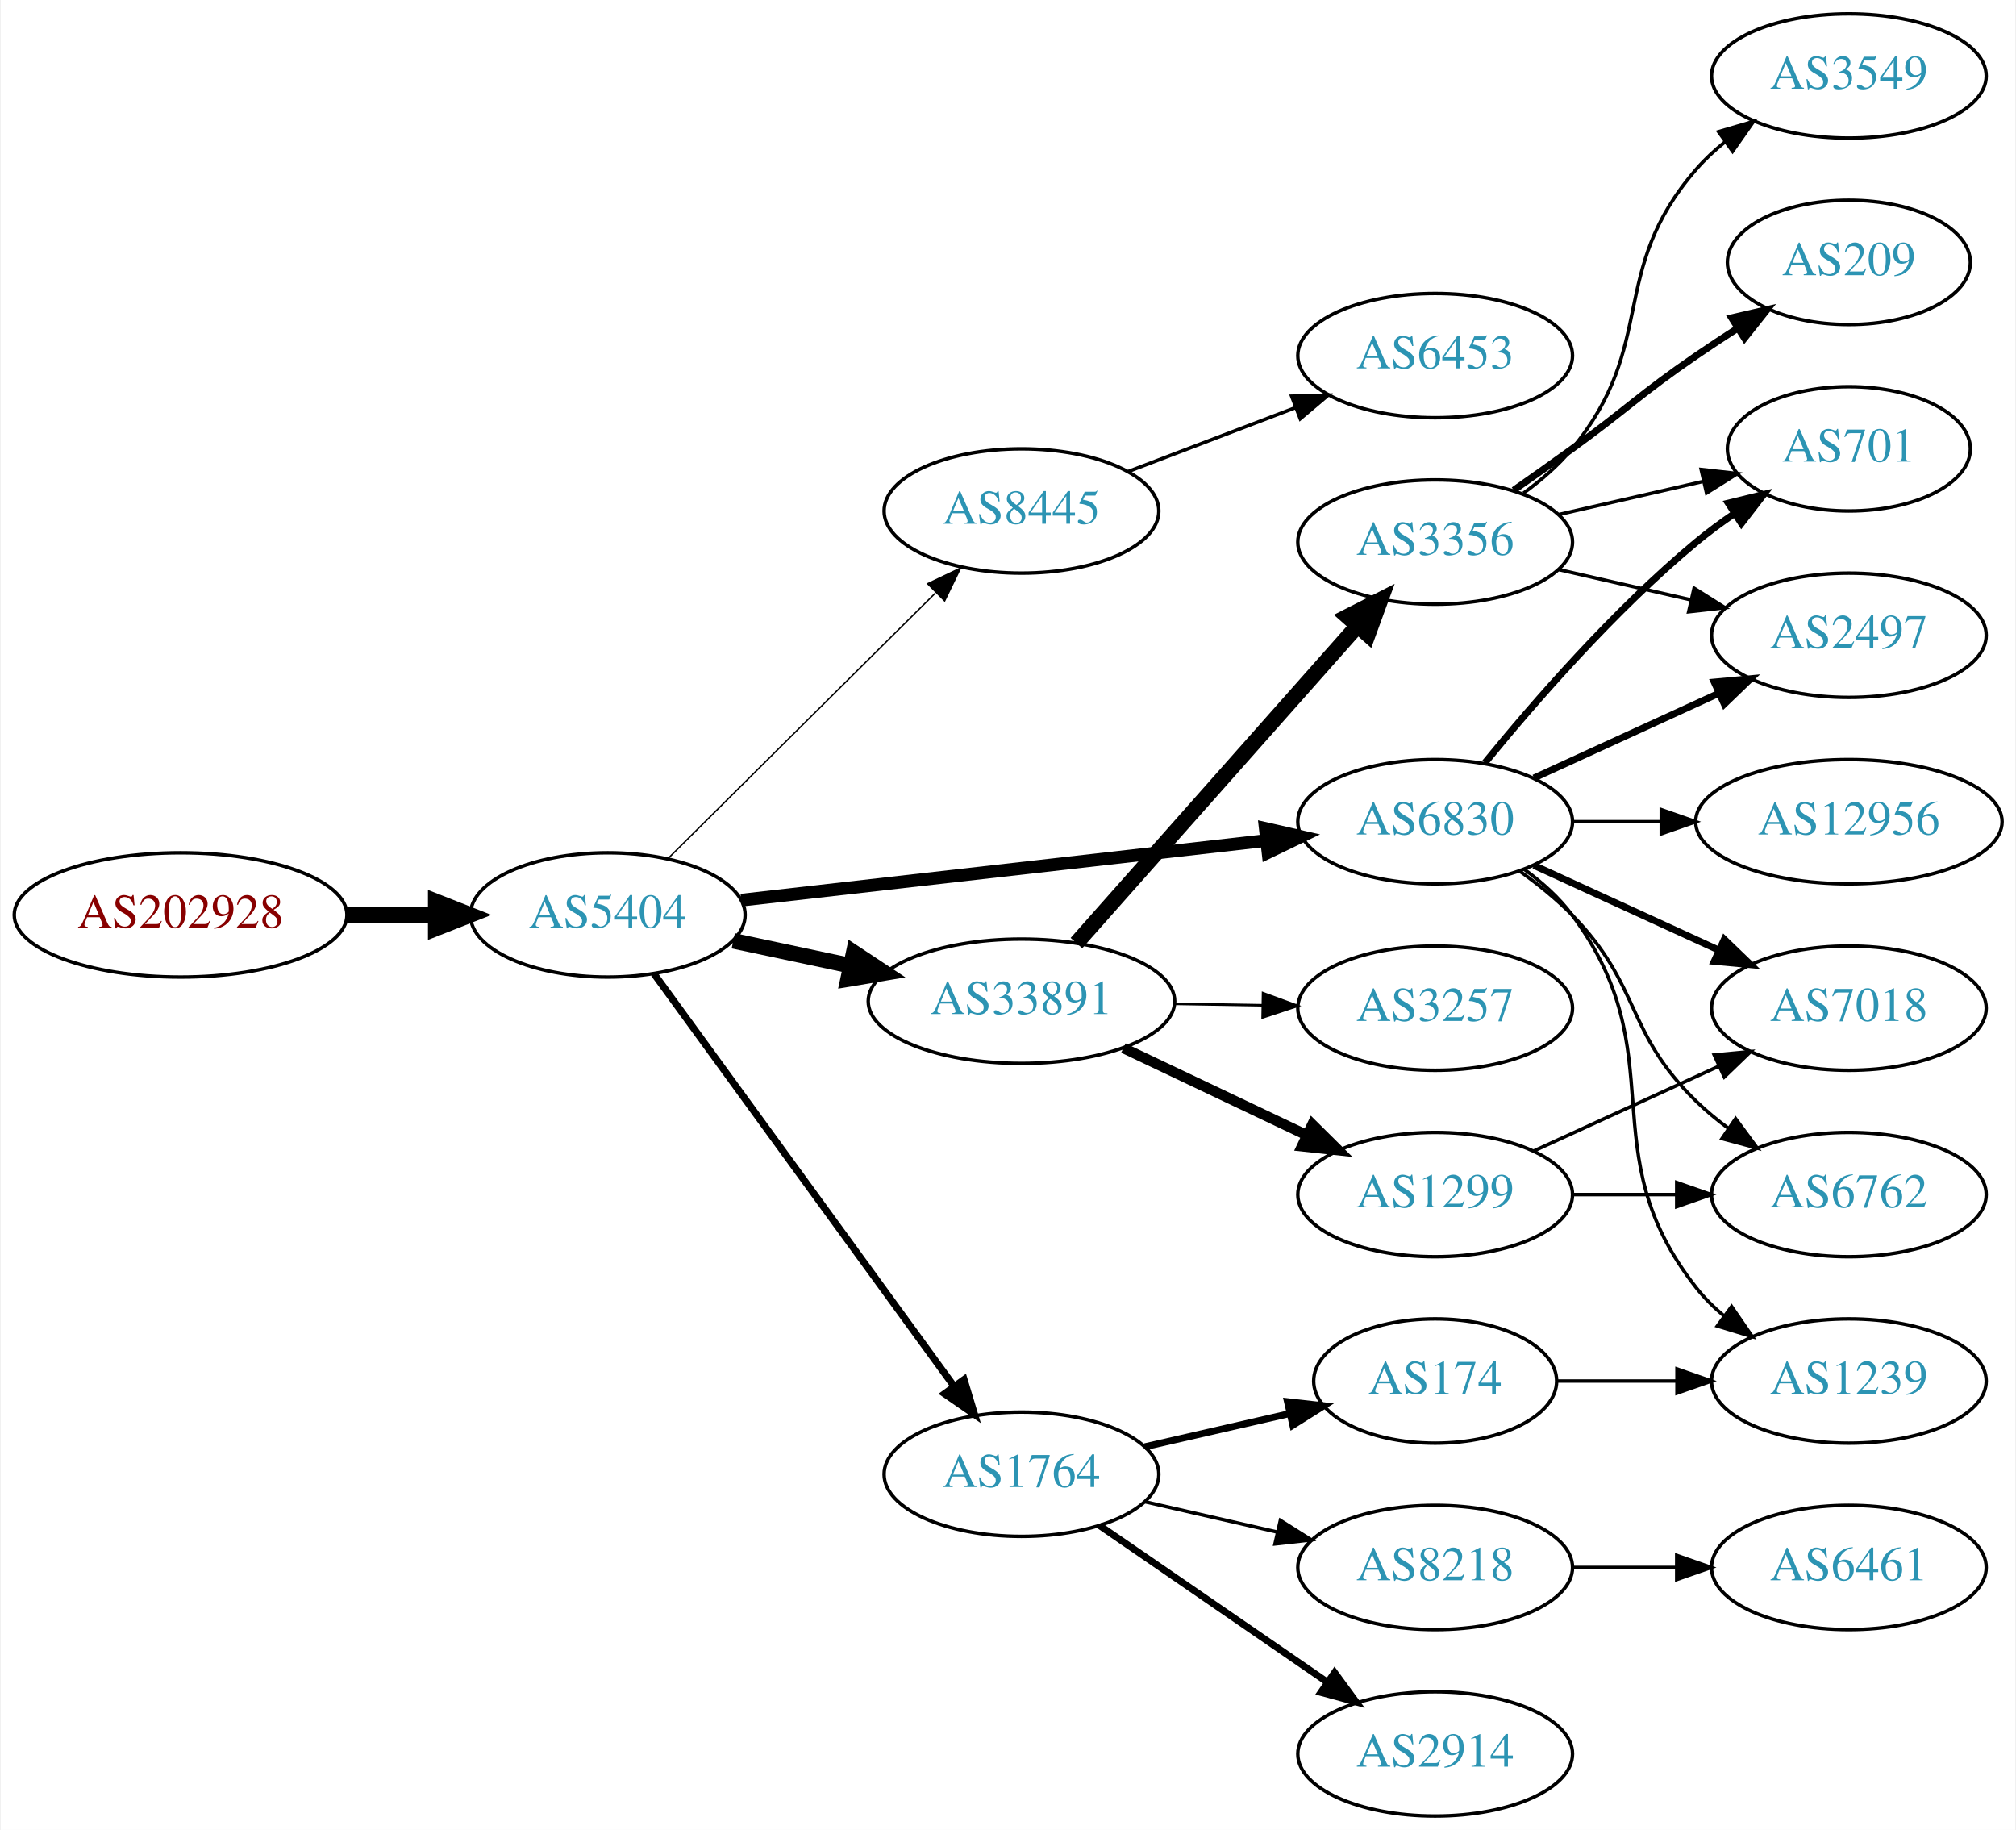
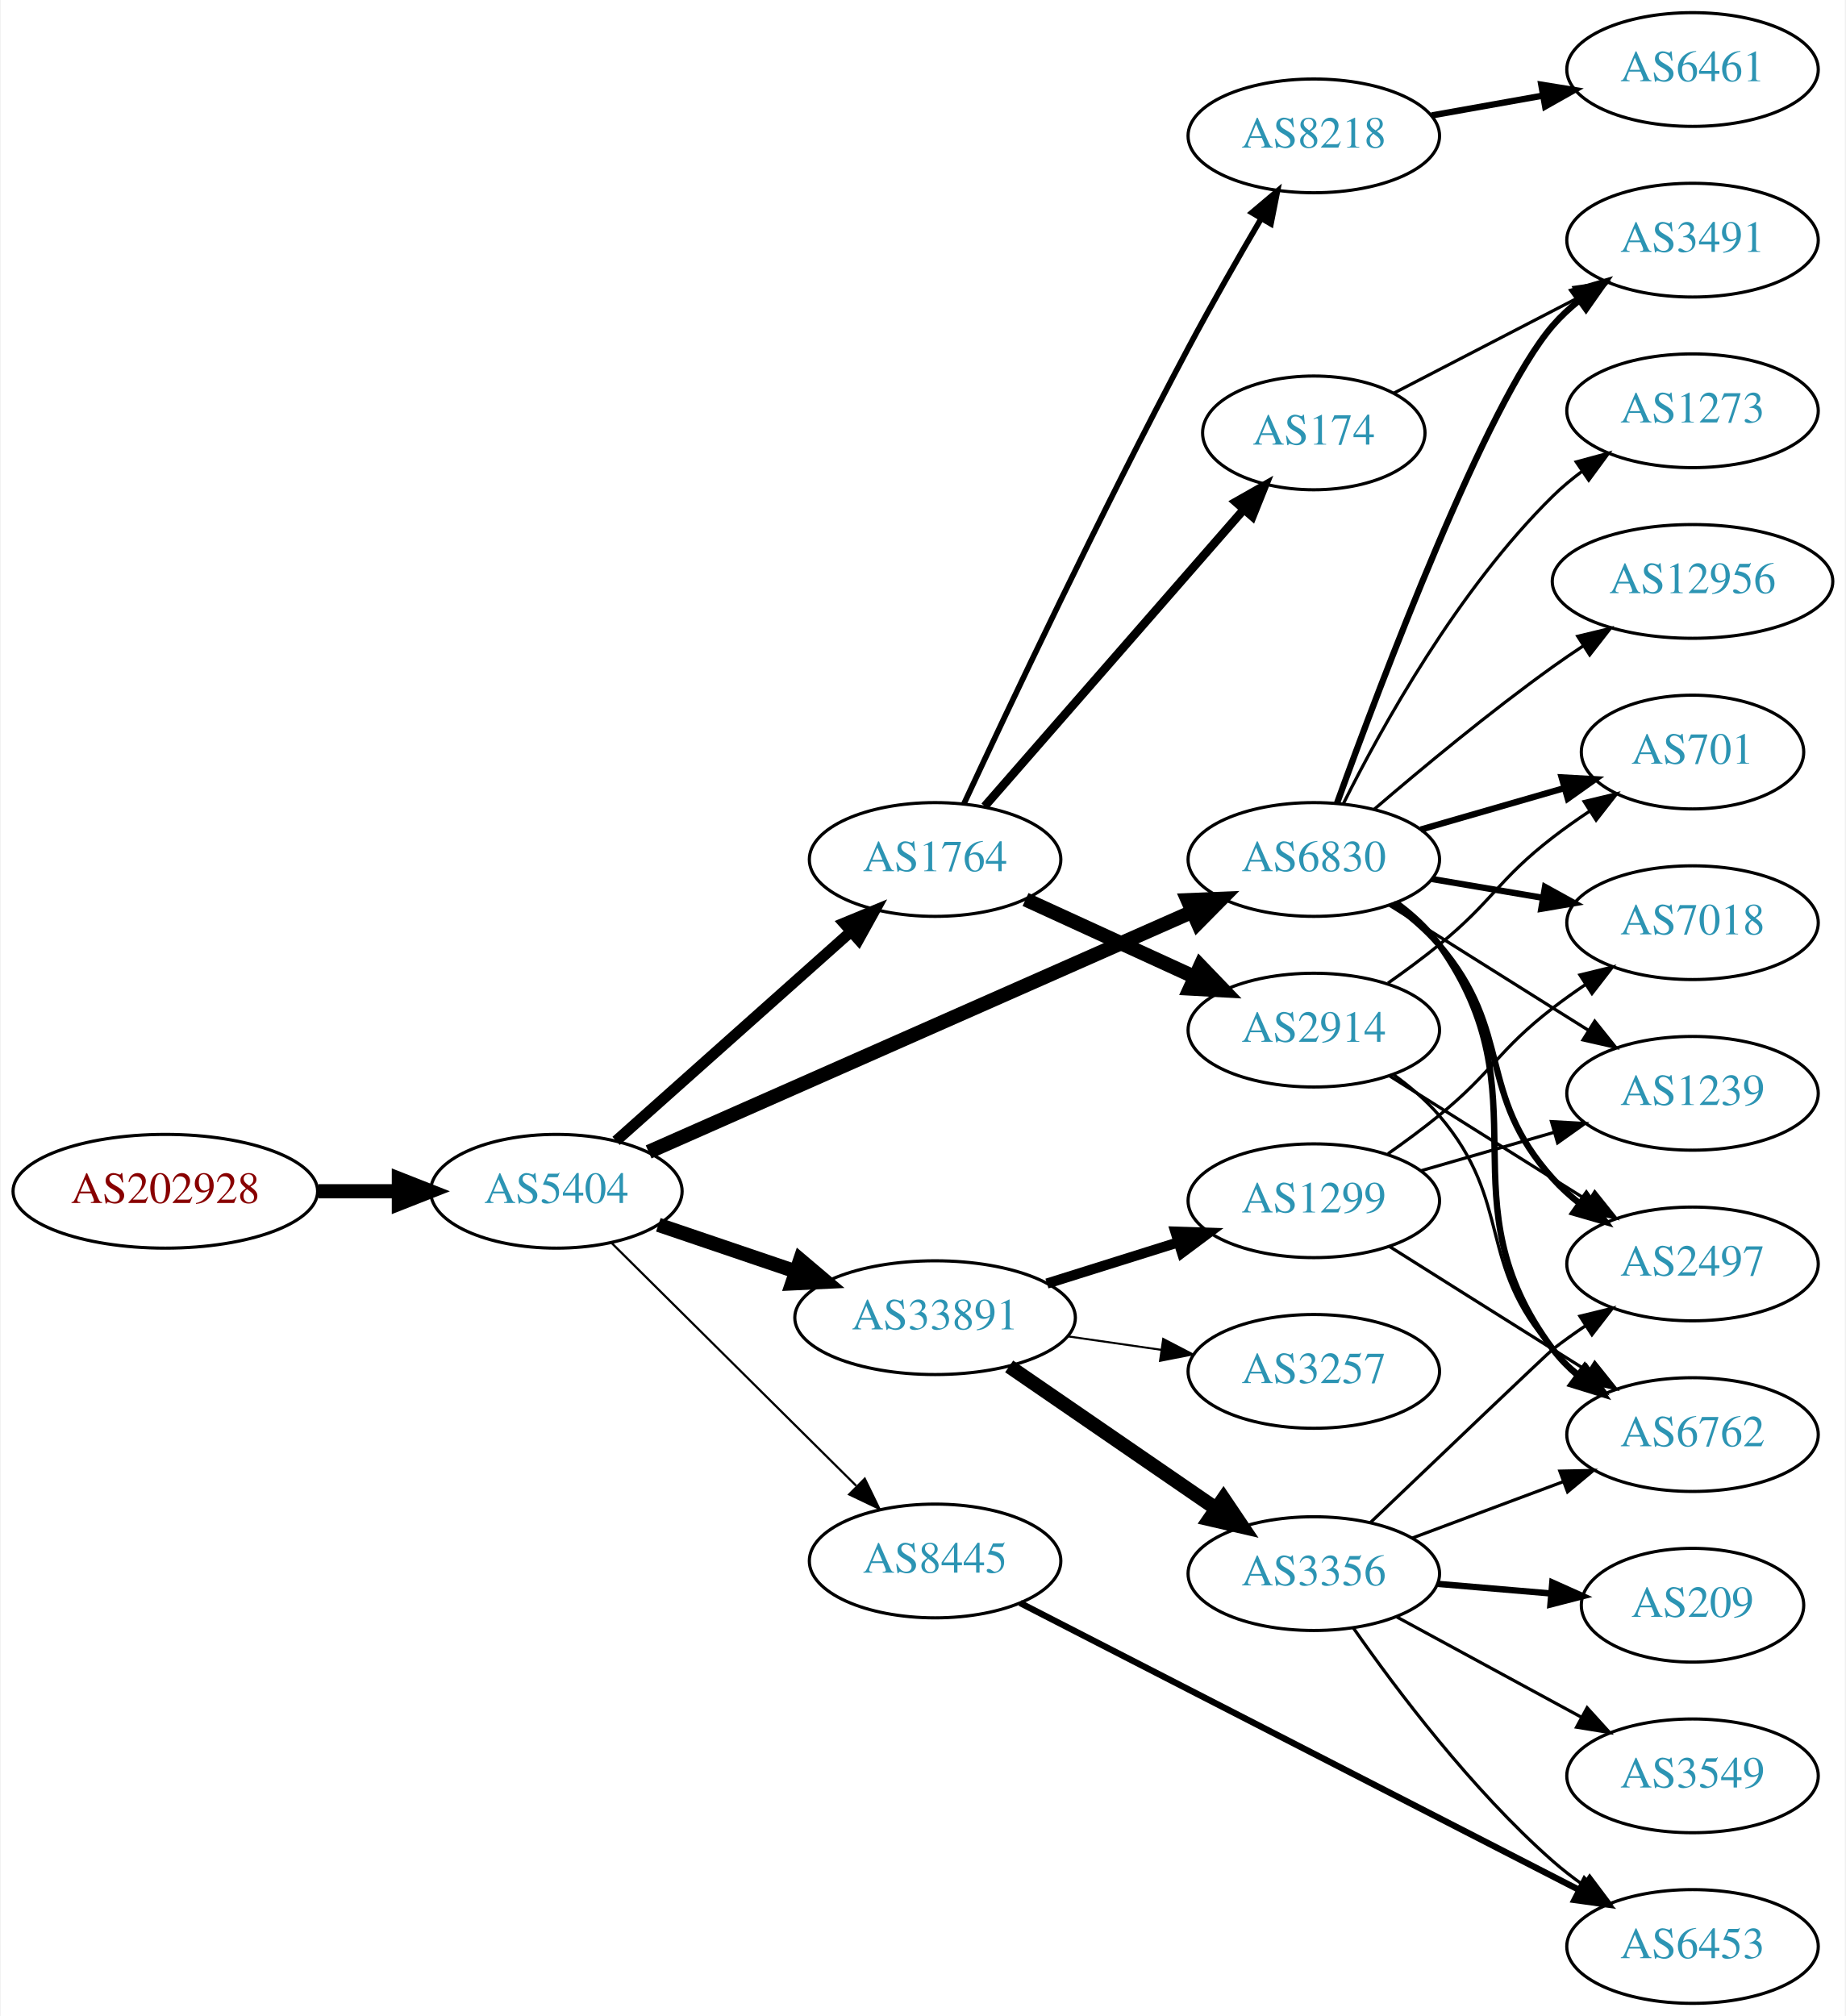
- <svg xmlns="http://www.w3.org/2000/svg" xmlns:xlink="http://www.w3.org/1999/xlink" width="584pt" height="530pt" viewBox="0.00 0.00 583.56 530.00">
-   <g id="graph0" class="graph" transform="scale(1 1) rotate(0) translate(4 526)">
-     <polygon fill="white" stroke="none" points="-4,4 -4,-526 579.562,-526 579.562,4 -4,4" />
+ <svg xmlns="http://www.w3.org/2000/svg" xmlns:xlink="http://www.w3.org/1999/xlink" width="584pt" height="638pt" viewBox="0.00 0.00 583.56 638.00">
+   <g id="graph0" class="graph" transform="scale(1 1) rotate(0) translate(4 634)">
+     <polygon fill="white" stroke="none" points="-4,4 -4,-634 579.562,-634 579.562,4 -4,4" />
    <g id="node1" class="node">
      <g id="a_node1">
        <a xlink:href="/asn/202928" xlink:title="AS202928 ~ z-ix.net [AT]">
-           <ellipse fill="#ffffff" stroke="black" cx="48.096" cy="-261" rx="48.192" ry="18" />
-           <text text-anchor="middle" x="48.096" y="-257.3" font-family="Times,serif" font-size="14.00" fill="#880000">AS202928</text>
+           <ellipse fill="#ffffff" stroke="black" cx="48.096" cy="-257" rx="48.192" ry="18" />
+           <text text-anchor="middle" x="48.096" y="-253.3" font-family="Times,serif" font-size="14.00" fill="#880000">AS202928</text>
        </a>
      </g>
    </g>
    <g id="node2" class="node">
      <g id="a_node2">
        <a xlink:href="/asn/5404" xlink:title="AS5404 ~ ASN conova communications GmbH [AT]">
-           <ellipse fill="#ffffff" stroke="black" cx="171.838" cy="-261" rx="39.794" ry="18" />
-           <text text-anchor="middle" x="171.838" y="-257.3" font-family="Times,serif" font-size="14.00" fill="#2c94b3">AS5404</text>
+           <ellipse fill="#ffffff" stroke="black" cx="171.838" cy="-257" rx="39.794" ry="18" />
+           <text text-anchor="middle" x="171.838" y="-253.3" font-family="Times,serif" font-size="14.00" fill="#2c94b3">AS5404</text>
        </a>
      </g>
    </g>
    <g id="edge1" class="edge">
-       <path fill="none" stroke="black" stroke-width="4.5" d="M96.513,-261C104.867,-261 113.577,-261 121.969,-261" />
-       <polygon fill="black" stroke="black" stroke-width="4.5" points="122.004,-264.938 132.004,-261 122.004,-257.063 122.004,-264.938" />
+       <path fill="none" stroke="black" stroke-width="4.5" d="M96.513,-257C104.867,-257 113.577,-257 121.969,-257" />
+       <polygon fill="black" stroke="black" stroke-width="4.5" points="122.004,-260.938 132.004,-257 122.004,-253.063 122.004,-260.938" />
    </g>
    <g id="node3" class="node">
      <g id="a_node3">
-         <a xlink:href="/asn/8445" xlink:title="AS8445 ~ SALZBURG-AG-AS [AT]">
-           <ellipse fill="#ffffff" stroke="black" cx="291.681" cy="-378" rx="39.794" ry="18" />
-           <text text-anchor="middle" x="291.681" y="-374.3" font-family="Times,serif" font-size="14.00" fill="#2c94b3">AS8445</text>
+         <a xlink:href="/asn/1764" xlink:title="AS1764 ~ NEXTLAYER-AS [AT]">
+           <ellipse fill="#ffffff" stroke="black" cx="291.681" cy="-362" rx="39.794" ry="18" />
+           <text text-anchor="middle" x="291.681" y="-358.3" font-family="Times,serif" font-size="14.00" fill="#2c94b3">AS1764</text>
        </a>
      </g>
    </g>
    <g id="edge2" class="edge">
-       <path fill="none" stroke="black" stroke-width="0.409" d="M189.223,-277.268C209.337,-297.238 243.612,-331.268 266.693,-354.184" />
-       <polygon fill="black" stroke="black" stroke-width="0.409" points="264.492,-356.931 274.054,-361.493 269.424,-351.963 264.492,-356.931" />
+       <path fill="none" stroke="black" stroke-width="3.462" d="M190.736,-272.947C210.549,-290.601 242.648,-319.202 265.108,-339.214" />
+       <polygon fill="black" stroke="black" stroke-width="3.462" points="262.82,-341.863 272.614,-345.903 267.477,-336.637 262.82,-341.863" />
    </g>
    <g id="node4" class="node">
      <g id="a_node4">
-         <a xlink:href="/asn/1764" xlink:title="AS1764 ~ NEXTLAYER-AS [AT]">
-           <ellipse fill="#ffffff" stroke="black" cx="291.681" cy="-99" rx="39.794" ry="18" />
-           <text text-anchor="middle" x="291.681" y="-95.3" font-family="Times,serif" font-size="14.00" fill="#2c94b3">AS1764</text>
+         <a xlink:href="/asn/33891" xlink:title="AS33891 ~ CORE-BACKBONE GMBH GLOBAL NETWORK [DE]">
+           <ellipse fill="#ffffff" stroke="black" cx="291.681" cy="-217" rx="44.393" ry="18" />
+           <text text-anchor="middle" x="291.681" y="-213.3" font-family="Times,serif" font-size="14.00" fill="#2c94b3">AS33891</text>
        </a>
      </g>
    </g>
    <g id="edge3" class="edge">
-       <path fill="none" stroke="black" stroke-width="2.045" d="M185.226,-243.969C205.948,-215.483 247.752,-158.015 272.039,-124.626" />
-       <polygon fill="black" stroke="black" stroke-width="2.045" points="275.051,-126.436 278.103,-116.29 269.39,-122.318 275.051,-126.436" />
+       <path fill="none" stroke="black" stroke-width="4.5" d="M204.108,-246.386C217.405,-241.872 233.13,-236.535 247.507,-231.655" />
+       <polygon fill="black" stroke="black" stroke-width="4.5" points="248.994,-235.308 257.197,-228.365 246.462,-227.851 248.994,-235.308" />
    </g>
    <g id="node5" class="node">
      <g id="a_node5">
-         <a xlink:href="/asn/33891" xlink:title="AS33891 ~ CORE-BACKBONE GMBH GLOBAL NETWORK [DE]">
-           <ellipse fill="#ffffff" stroke="black" cx="291.681" cy="-236" rx="44.393" ry="18" />
-           <text text-anchor="middle" x="291.681" y="-232.3" font-family="Times,serif" font-size="14.00" fill="#2c94b3">AS33891</text>
+         <a xlink:href="/asn/6830" xlink:title="AS6830 ~ LGI-UPC [AT]">
+           <ellipse fill="#ffffff" stroke="black" cx="411.523" cy="-362" rx="39.794" ry="18" />
+           <text text-anchor="middle" x="411.523" y="-358.3" font-family="Times,serif" font-size="14.00" fill="#2c94b3">AS6830</text>
        </a>
      </g>
    </g>
    <g id="edge4" class="edge">
-       <path fill="none" stroke="black" stroke-width="4.5" d="M208.195,-253.499C218.891,-251.23 230.829,-248.697 242.226,-246.279" />
-       <polygon fill="black" stroke="black" stroke-width="4.5" points="243.094,-250.121 252.059,-244.194 241.459,-242.417 243.094,-250.121" />
+       <path fill="none" stroke="black" stroke-width="4.5" d="M201.037,-269.457C243.833,-288.363 325.24,-324.325 372.994,-345.421" />
+       <polygon fill="black" stroke="black" stroke-width="4.5" points="371.622,-349.12 382.361,-349.559 374.805,-341.916 371.622,-349.12" />
    </g>
    <g id="node6" class="node">
      <g id="a_node6">
-         <a xlink:href="/asn/6830" xlink:title="AS6830 ~ LGI-UPC [AT]">
-           <ellipse fill="#ffffff" stroke="black" cx="411.523" cy="-288" rx="39.794" ry="18" />
-           <text text-anchor="middle" x="411.523" y="-284.3" font-family="Times,serif" font-size="14.00" fill="#2c94b3">AS6830</text>
+         <a xlink:href="/asn/8445" xlink:title="AS8445 ~ SALZBURG-AG-AS [AT]">
+           <ellipse fill="#ffffff" stroke="black" cx="291.681" cy="-140" rx="39.794" ry="18" />
+           <text text-anchor="middle" x="291.681" y="-136.3" font-family="Times,serif" font-size="14.00" fill="#2c94b3">AS8445</text>
        </a>
      </g>
    </g>
    <g id="edge5" class="edge">
-       <path fill="none" stroke="black" stroke-width="3.682" d="M210.5,-265.278C251.668,-269.955 317.732,-277.459 362.574,-282.553" />
-       <polygon fill="black" stroke="black" stroke-width="3.682" points="362.313,-286.046 372.645,-283.697 363.104,-279.091 362.313,-286.046" />
+       <path fill="none" stroke="black" stroke-width="0.692" d="M189.223,-240.732C209.337,-220.762 243.612,-186.732 266.693,-163.816" />
+       <polygon fill="black" stroke="black" stroke-width="0.692" points="269.424,-166.037 274.054,-156.507 264.492,-161.069 269.424,-166.037" />
    </g>
    <g id="node7" class="node">
      <g id="a_node7">
-         <a xlink:href="/asn/6453" xlink:title="AS6453 ~ TATA COMMUNICATIONS (AMERICA) INC [US]">
-           <ellipse fill="#ffffff" stroke="black" cx="411.523" cy="-423" rx="39.794" ry="18" />
-           <text text-anchor="middle" x="411.523" y="-419.3" font-family="Times,serif" font-size="14.00" fill="#2c94b3">AS6453</text>
+         <a xlink:href="/asn/8218" xlink:title="AS8218 ~ legacy Neotelecoms [FR]">
+           <ellipse fill="#ffffff" stroke="black" cx="411.523" cy="-591" rx="39.794" ry="18" />
+           <text text-anchor="middle" x="411.523" y="-587.3" font-family="Times,serif" font-size="14.00" fill="#2c94b3">AS8218</text>
        </a>
      </g>
    </g>
    <g id="edge6" class="edge">
-       <path fill="none" stroke="black" d="M322.722,-389.472C337.404,-395.079 355.265,-401.899 371.035,-407.921" />
-       <polygon fill="black" stroke="black" points="369.946,-411.251 380.536,-411.549 372.443,-404.712 369.946,-411.251" />
+       <path fill="none" stroke="black" stroke-width="1.8" d="M300.846,-379.699C314.796,-409.699 344.38,-472.317 371.877,-524 379.114,-537.603 387.628,-552.473 394.82,-564.741" />
+       <polygon fill="black" stroke="black" stroke-width="1.8" points="391.923,-566.718 400.019,-573.551 397.951,-563.16 391.923,-566.718" />
    </g>
    <g id="node8" class="node">
      <g id="a_node8">
-         <a xlink:href="/asn/174" xlink:title="AS174 ~ Cogent Communications [US]">
-           <ellipse fill="#ffffff" stroke="black" cx="411.523" cy="-126" rx="35.194" ry="18" />
-           <text text-anchor="middle" x="411.523" y="-122.3" font-family="Times,serif" font-size="14.00" fill="#2c94b3">AS174</text>
+         <a xlink:href="/asn/2914" xlink:title="AS2914 ~ NTT America, Inc. [US]">
+           <ellipse fill="#ffffff" stroke="black" cx="411.523" cy="-308" rx="39.794" ry="18" />
+           <text text-anchor="middle" x="411.523" y="-304.3" font-family="Times,serif" font-size="14.00" fill="#2c94b3">AS2914</text>
        </a>
      </g>
    </g>
    <g id="edge7" class="edge">
-       <path fill="none" stroke="black" stroke-width="2" d="M327.4,-106.955C340.492,-109.955 355.514,-113.396 369.155,-116.522" />
-       <polygon fill="black" stroke="black" stroke-width="2" points="368.733,-120.016 379.262,-118.838 370.297,-113.193 368.733,-120.016" />
+       <path fill="none" stroke="black" stroke-width="4.5" d="M320.309,-349.339C336.266,-342.027 356.537,-332.739 373.82,-324.819" />
+       <polygon fill="black" stroke="black" stroke-width="4.5" points="375.617,-328.327 383.067,-320.581 372.336,-321.168 375.617,-328.327" />
    </g>
    <g id="node9" class="node">
      <g id="a_node9">
-         <a xlink:href="/asn/2914" xlink:title="AS2914 ~ NTT America, Inc. [US]">
-           <ellipse fill="#ffffff" stroke="black" cx="411.523" cy="-18" rx="39.794" ry="18" />
-           <text text-anchor="middle" x="411.523" y="-14.3" font-family="Times,serif" font-size="14.00" fill="#2c94b3">AS2914</text>
+         <a xlink:href="/asn/174" xlink:title="AS174 ~ Cogent Communications [US]">
+           <ellipse fill="#ffffff" stroke="black" cx="411.523" cy="-497" rx="35.194" ry="18" />
+           <text text-anchor="middle" x="411.523" y="-493.3" font-family="Times,serif" font-size="14.00" fill="#2c94b3">AS174</text>
        </a>
      </g>
    </g>
    <g id="edge8" class="edge">
-       <path fill="none" stroke="black" stroke-width="2" d="M314.295,-84.143C332.783,-71.435 359.597,-53.005 380.227,-38.825" />
-       <polygon fill="black" stroke="black" stroke-width="2" points="382.388,-41.586 388.647,-33.037 378.423,-35.817 382.388,-41.586" />
-     </g>
-     <g id="node10" class="node">
-       <g id="a_node10">
-         <a xlink:href="/asn/8218" xlink:title="AS8218 ~ legacy Neotelecoms [FR]">
-           <ellipse fill="#ffffff" stroke="black" cx="411.523" cy="-72" rx="39.794" ry="18" />
-           <text text-anchor="middle" x="411.523" y="-68.3" font-family="Times,serif" font-size="14.00" fill="#2c94b3">AS8218</text>
-         </a>
-       </g>
-     </g>
-     <g id="edge9" class="edge">
-       <path fill="none" stroke="black" d="M327.4,-91.045C339.4,-88.296 353.021,-85.175 365.713,-82.267" />
-       <polygon fill="black" stroke="black" points="366.679,-85.636 375.645,-79.991 365.116,-78.813 366.679,-85.636" />
+       <path fill="none" stroke="black" stroke-width="2.7" d="M307.367,-378.825C327.944,-402.397 365.481,-445.4 389.154,-472.52" />
+       <polygon fill="black" stroke="black" stroke-width="2.7" points="386.809,-475.155 396.022,-480.387 392.082,-470.552 386.809,-475.155" />
    </g>
    <g id="node11" class="node">
      <g id="a_node11">
        <a xlink:href="/asn/3356" xlink:title="AS3356 ~ Level 3 Parent, LLC [US]">
-           <ellipse fill="#ffffff" stroke="black" cx="411.523" cy="-369" rx="39.794" ry="18" />
-           <text text-anchor="middle" x="411.523" y="-365.3" font-family="Times,serif" font-size="14.00" fill="#2c94b3">AS3356</text>
+           <ellipse fill="#ffffff" stroke="black" cx="411.523" cy="-136" rx="39.794" ry="18" />
+           <text text-anchor="middle" x="411.523" y="-132.3" font-family="Times,serif" font-size="14.00" fill="#2c94b3">AS3356</text>
        </a>
      </g>
    </g>
    <g id="edge10" class="edge">
-       <path fill="none" stroke="black" stroke-width="4.5" d="M307.605,-252.845C328.148,-276.029 365.267,-317.923 388.864,-344.555" />
-       <polygon fill="black" stroke="black" stroke-width="4.5" points="386.141,-347.419 395.719,-352.292 392.035,-342.196 386.141,-347.419" />
+       <path fill="none" stroke="black" stroke-width="4.5" d="M315.123,-201.574C333.704,-188.802 360.265,-170.545 380.645,-156.537" />
+       <polygon fill="black" stroke="black" stroke-width="4.5" points="382.949,-159.731 388.959,-150.822 378.488,-153.242 382.949,-159.731" />
    </g>
    <g id="node12" class="node">
      <g id="a_node12">
        <a xlink:href="/asn/1299" xlink:title="AS1299 ~ Telia Carrier [EU]">
-           <ellipse fill="#ffffff" stroke="black" cx="411.523" cy="-180" rx="39.794" ry="18" />
-           <text text-anchor="middle" x="411.523" y="-176.3" font-family="Times,serif" font-size="14.00" fill="#2c94b3">AS1299</text>
+           <ellipse fill="#ffffff" stroke="black" cx="411.523" cy="-254" rx="39.794" ry="18" />
+           <text text-anchor="middle" x="411.523" y="-250.3" font-family="Times,serif" font-size="14.00" fill="#2c94b3">AS1299</text>
        </a>
      </g>
    </g>
    <g id="edge11" class="edge">
-       <path fill="none" stroke="black" stroke-width="3" d="M321.207,-222.444C337.185,-214.851 357.268,-205.307 374.343,-197.193" />
-       <polygon fill="black" stroke="black" stroke-width="3" points="375.944,-200.308 383.474,-192.854 372.939,-193.985 375.944,-200.308" />
+       <path fill="none" stroke="black" stroke-width="3.214" d="M327.082,-227.801C340.093,-231.886 355.045,-236.581 368.666,-240.858" />
+       <polygon fill="black" stroke="black" stroke-width="3.214" points="367.712,-244.227 378.301,-243.883 369.809,-237.548 367.712,-244.227" />
    </g>
    <g id="node13" class="node">
      <g id="a_node13">
        <a xlink:href="/asn/3257" xlink:title="AS3257 ~ GTT [DE]">
-           <ellipse fill="#ffffff" stroke="black" cx="411.523" cy="-234" rx="39.794" ry="18" />
-           <text text-anchor="middle" x="411.523" y="-230.3" font-family="Times,serif" font-size="14.00" fill="#2c94b3">AS3257</text>
+           <ellipse fill="#ffffff" stroke="black" cx="411.523" cy="-200" rx="39.794" ry="18" />
+           <text text-anchor="middle" x="411.523" y="-196.3" font-family="Times,serif" font-size="14.00" fill="#2c94b3">AS3257</text>
        </a>
      </g>
    </g>
    <g id="edge12" class="edge">
-       <path fill="none" stroke="black" stroke-width="0.75" d="M335.892,-235.267C344.204,-235.126 352.967,-234.977 361.449,-234.833" />
-       <polygon fill="black" stroke="black" stroke-width="0.75" points="361.669,-238.33 371.608,-234.66 361.55,-231.331 361.669,-238.33" />
+       <path fill="none" stroke="black" stroke-width="0.643" d="M333.565,-211.102C343.137,-209.721 353.411,-208.239 363.236,-206.822" />
+       <polygon fill="black" stroke="black" stroke-width="0.643" points="363.866,-210.267 373.263,-205.375 362.866,-203.339 363.866,-210.267" />
    </g>
    <g id="node14" class="node">
      <g id="a_node14">
-         <a xlink:href="/asn/1239" xlink:title="AS1239 ~ Sprint [US]">
-           <ellipse fill="#ffffff" stroke="black" cx="531.366" cy="-126" rx="39.794" ry="18" />
-           <text text-anchor="middle" x="531.366" y="-122.3" font-family="Times,serif" font-size="14.00" fill="#2c94b3">AS1239</text>
-         </a>
-       </g>
-     </g>
-     <g id="edge13" class="edge">
-       <path fill="none" stroke="black" d="M437.454,-274.118C442.53,-270.389 447.448,-265.984 451.17,-261 481.441,-220.458 455.871,-192.754 487.17,-153 489.495,-150.047 492.238,-147.33 495.197,-144.853" />
-       <polygon fill="black" stroke="black" points="497.39,-147.585 503.394,-138.855 493.257,-141.936 497.39,-147.585" />
-     </g>
-     <g id="node15" class="node">
-       <g id="a_node15">
        <a xlink:href="/asn/6762" xlink:title="AS6762 ~ TELECOM ITALIA SPARKLE S.p.A. [IT]">
          <ellipse fill="#ffffff" stroke="black" cx="531.366" cy="-180" rx="39.794" ry="18" />
          <text text-anchor="middle" x="531.366" y="-176.3" font-family="Times,serif" font-size="14.00" fill="#2c94b3">AS6762</text>
        </a>
      </g>
    </g>
-     <g id="edge14" class="edge">
-       <path fill="none" stroke="black" d="M436.117,-273.611C441.373,-269.852 446.705,-265.563 451.17,-261 471.342,-240.383 466.476,-227.094 487.17,-207 490.015,-204.237 493.189,-201.614 496.489,-199.166" />
-       <polygon fill="black" stroke="black" points="498.554,-201.994 504.837,-193.462 494.605,-196.214 498.554,-201.994" />
-     </g>
-     <g id="node16" class="node">
-       <g id="a_node16">
-         <a xlink:href="/asn/2497" xlink:title="AS2497 ~ Internet Initiative Japan Inc. [JP]">
-           <ellipse fill="#ffffff" stroke="black" cx="531.366" cy="-342" rx="39.794" ry="18" />
-           <text text-anchor="middle" x="531.366" y="-338.3" font-family="Times,serif" font-size="14.00" fill="#2c94b3">AS2497</text>
-         </a>
-       </g>
-     </g>
-     <g id="edge15" class="edge">
-       <path fill="none" stroke="black" stroke-width="2" d="M440.152,-300.661C456.109,-307.973 476.379,-317.261 493.662,-325.181" />
-       <polygon fill="black" stroke="black" stroke-width="2" points="492.361,-328.435 502.91,-329.419 495.277,-322.071 492.361,-328.435" />
-     </g>
-     <g id="node17" class="node">
-       <g id="a_node17">
-         <a xlink:href="/asn/7018" xlink:title="AS7018 ~ AT&amp;T Services, Inc. [US]">
-           <ellipse fill="#ffffff" stroke="black" cx="531.366" cy="-234" rx="39.794" ry="18" />
-           <text text-anchor="middle" x="531.366" y="-230.3" font-family="Times,serif" font-size="14.00" fill="#2c94b3">AS7018</text>
-         </a>
-       </g>
-     </g>
-     <g id="edge16" class="edge">
-       <path fill="none" stroke="black" stroke-width="2" d="M440.152,-275.339C456.109,-268.027 476.379,-258.739 493.662,-250.819" />
-       <polygon fill="black" stroke="black" stroke-width="2" points="495.277,-253.929 502.91,-246.581 492.361,-247.565 495.277,-253.929" />
+     <g id="edge21" class="edge">
+       <path fill="none" stroke="black" stroke-width="2" d="M437.631,-348.248C442.698,-344.511 447.568,-340.071 451.17,-335 485.39,-286.82 451.728,-254.289 487.17,-207 489.424,-203.992 492.12,-201.239 495.049,-198.739" />
+       <polygon fill="black" stroke="black" stroke-width="2" points="497.244,-201.469 503.205,-192.71 493.083,-195.84 497.244,-201.469" />
    </g>
    <g id="node18" class="node">
      <g id="a_node18">
+         <a xlink:href="/asn/2497" xlink:title="AS2497 ~ Internet Initiative Japan Inc. [JP]">
+           <ellipse fill="#ffffff" stroke="black" cx="531.366" cy="-234" rx="39.794" ry="18" />
+           <text text-anchor="middle" x="531.366" y="-230.3" font-family="Times,serif" font-size="14.00" fill="#2c94b3">AS2497</text>
+         </a>
+       </g>
+     </g>
+     <g id="edge22" class="edge">
+       <path fill="none" stroke="black" stroke-width="2" d="M436.579,-348.033C441.816,-344.257 447.023,-339.854 451.17,-335 474.923,-307.189 462.712,-288.194 487.17,-261 489.683,-258.205 492.552,-255.595 495.59,-253.183" />
+       <polygon fill="black" stroke="black" stroke-width="2" points="497.774,-255.925 503.897,-247.279 493.718,-250.22 497.774,-255.925" />
+     </g>
+     <g id="node19" class="node">
+       <g id="a_node19">
+         <a xlink:href="/asn/7018" xlink:title="AS7018 ~ AT&amp;T Services, Inc. [US]">
+           <ellipse fill="#ffffff" stroke="black" cx="531.366" cy="-342" rx="39.794" ry="18" />
+           <text text-anchor="middle" x="531.366" y="-338.3" font-family="Times,serif" font-size="14.00" fill="#2c94b3">AS7018</text>
+         </a>
+       </g>
+     </g>
+     <g id="edge26" class="edge">
+       <path fill="none" stroke="black" stroke-width="2" d="M448.841,-355.836C459.93,-353.954 472.278,-351.859 483.94,-349.879" />
+       <polygon fill="black" stroke="black" stroke-width="2" points="484.691,-353.302 493.964,-348.178 483.52,-346.401 484.691,-353.302" />
+     </g>
+     <g id="node20" class="node">
+       <g id="a_node20">
+         <a xlink:href="/asn/1239" xlink:title="AS1239 ~ Sprint [US]">
+           <ellipse fill="#ffffff" stroke="black" cx="531.366" cy="-288" rx="39.794" ry="18" />
+           <text text-anchor="middle" x="531.366" y="-284.3" font-family="Times,serif" font-size="14.00" fill="#2c94b3">AS1239</text>
+         </a>
+       </g>
+     </g>
+     <g id="edge27" class="edge">
+       <path fill="none" stroke="black" d="M435.38,-347.581C450.149,-338.272 469.786,-325.905 487.17,-315 490.794,-312.726 494.59,-310.348 498.365,-307.986" />
+       <polygon fill="black" stroke="black" points="500.42,-310.829 507.042,-302.559 496.708,-304.894 500.42,-310.829" />
+     </g>
+     <g id="node21" class="node">
+       <g id="a_node21">
+         <a xlink:href="/asn/3491" xlink:title="AS3491 ~ PCCW Global, Inc. [US]">
+           <ellipse fill="#ffffff" stroke="black" cx="531.366" cy="-558" rx="39.794" ry="18" />
+           <text text-anchor="middle" x="531.366" y="-554.3" font-family="Times,serif" font-size="14.00" fill="#2c94b3">AS3491</text>
+         </a>
+       </g>
+     </g>
+     <g id="edge23" class="edge">
+       <path fill="none" stroke="black" stroke-width="2" d="M418.869,-379.817C432.756,-418.139 466.269,-506.882 487.17,-531 489.631,-533.84 492.466,-536.482 495.482,-538.912" />
+       <polygon fill="black" stroke="black" stroke-width="2" points="493.591,-541.863 503.758,-544.844 497.669,-536.174 493.591,-541.863" />
+     </g>
+     <g id="node22" class="node">
+       <g id="a_node22">
        <a xlink:href="/asn/701" xlink:title="AS701 ~ UUNET [US]">
          <ellipse fill="#ffffff" stroke="black" cx="531.366" cy="-396" rx="35.194" ry="18" />
          <text text-anchor="middle" x="531.366" y="-392.3" font-family="Times,serif" font-size="14.00" fill="#2c94b3">AS701</text>
        </a>
      </g>
    </g>
+     <g id="edge24" class="edge">
+       <path fill="none" stroke="black" stroke-width="2" d="M445.349,-371.471C459.404,-375.526 475.941,-380.297 490.676,-384.549" />
+       <polygon fill="black" stroke="black" stroke-width="2" points="489.958,-387.984 500.536,-387.394 491.898,-381.259 489.958,-387.984" />
+     </g>
+     <g id="node23" class="node">
+       <g id="a_node23">
+         <a xlink:href="/asn/12956" xlink:title="AS12956 ~ TELXIUS [ES]">
+           <ellipse fill="#ffffff" stroke="black" cx="531.366" cy="-450" rx="44.393" ry="18" />
+           <text text-anchor="middle" x="531.366" y="-446.3" font-family="Times,serif" font-size="14.00" fill="#2c94b3">AS12956</text>
+         </a>
+       </g>
+     </g>
+     <g id="edge25" class="edge">
+       <path fill="none" stroke="black" d="M430.722,-377.964C445.529,-390.682 467.173,-408.667 487.17,-423 490.224,-425.19 493.456,-427.396 496.72,-429.554" />
+       <polygon fill="black" stroke="black" points="495.04,-432.635 505.342,-435.107 498.83,-426.75 495.04,-432.635" />
+     </g>
+     <g id="node24" class="node">
+       <g id="a_node24">
+         <a xlink:href="/asn/1273" xlink:title="AS1273 ~ Vodafone Group PLC [EU]">
+           <ellipse fill="#ffffff" stroke="black" cx="531.366" cy="-504" rx="39.794" ry="18" />
+           <text text-anchor="middle" x="531.366" y="-500.3" font-family="Times,serif" font-size="14.00" fill="#2c94b3">AS1273</text>
+         </a>
+       </g>
+     </g>
+     <g id="edge28" class="edge">
+       <path fill="none" stroke="black" d="M420.878,-379.657C432.942,-403.797 457.125,-447.465 487.17,-477 489.998,-479.78 493.161,-482.415 496.454,-484.87" />
+       <polygon fill="black" stroke="black" points="494.565,-487.818 504.793,-490.582 498.521,-482.043 494.565,-487.818" />
+     </g>
+     <g id="node17" class="node">
+       <g id="a_node17">
+         <a xlink:href="/asn/6453" xlink:title="AS6453 ~ TATA COMMUNICATIONS (AMERICA) INC [US]">
+           <ellipse fill="#ffffff" stroke="black" cx="531.366" cy="-18" rx="39.794" ry="18" />
+           <text text-anchor="middle" x="531.366" y="-14.3" font-family="Times,serif" font-size="14.00" fill="#2c94b3">AS6453</text>
+         </a>
+       </g>
+     </g>
+     <g id="edge33" class="edge">
+       <path fill="none" stroke="black" stroke-width="2" d="M318.569,-126.712C361.433,-104.711 447.186,-60.695 495.392,-35.952" />
+       <polygon fill="black" stroke="black" stroke-width="2" points="497.21,-38.952 504.509,-31.272 494.014,-32.725 497.21,-38.952" />
+     </g>
+     <g id="node10" class="node">
+       <g id="a_node10">
+         <a xlink:href="/asn/6461" xlink:title="AS6461 ~ Zayo Bandwidth [US]">
+           <ellipse fill="#ffffff" stroke="black" cx="531.366" cy="-612" rx="39.794" ry="18" />
+           <text text-anchor="middle" x="531.366" y="-608.3" font-family="Times,serif" font-size="14.00" fill="#2c94b3">AS6461</text>
+         </a>
+       </g>
+     </g>
+     <g id="edge9" class="edge">
+       <path fill="none" stroke="black" stroke-width="2" d="M448.841,-597.472C459.93,-599.448 472.278,-601.648 483.94,-603.727" />
+       <polygon fill="black" stroke="black" stroke-width="2" points="483.506,-607.204 493.964,-605.513 484.734,-600.313 483.506,-607.204" />
+     </g>
+     <g id="edge30" class="edge">
+       <path fill="none" stroke="black" d="M436.579,-294.033C441.816,-290.257 447.023,-285.854 451.17,-281 474.923,-253.189 462.712,-234.194 487.17,-207 489.683,-204.205 492.552,-201.595 495.59,-199.183" />
+       <polygon fill="black" stroke="black" points="497.774,-201.925 503.897,-193.279 493.718,-196.22 497.774,-201.925" />
+     </g>
+     <g id="edge31" class="edge">
+       <path fill="none" stroke="black" d="M435.38,-293.581C450.149,-284.272 469.786,-271.905 487.17,-261 490.794,-258.726 494.59,-256.348 498.365,-253.986" />
+       <polygon fill="black" stroke="black" points="500.42,-256.829 507.042,-248.559 496.708,-250.894 500.42,-256.829" />
+     </g>
+     <g id="edge32" class="edge">
+       <path fill="none" stroke="black" d="M435.006,-322.876C440.414,-326.679 446.092,-330.866 451.17,-335 468.236,-348.895 469.753,-355.546 487.17,-369 490.811,-371.813 494.757,-374.598 498.733,-377.25" />
+       <polygon fill="black" stroke="black" points="497.072,-380.343 507.378,-382.803 500.855,-374.454 497.072,-380.343" />
+     </g>
+     <g id="edge29" class="edge">
+       <path fill="none" stroke="black" d="M436.94,-509.639C453.857,-518.396 476.634,-530.186 495.462,-539.933" />
+       <polygon fill="black" stroke="black" points="493.855,-543.042 504.345,-544.531 497.073,-536.825 493.855,-543.042" />
+     </g>
+     <g id="edge13" class="edge">
+       <path fill="none" stroke="black" d="M442.565,-147.217C457.134,-152.657 474.833,-159.265 490.513,-165.12" />
+       <polygon fill="black" stroke="black" points="489.377,-168.431 499.969,-168.651 491.825,-161.874 489.377,-168.431" />
+     </g>
+     <g id="node15" class="node">
+       <g id="a_node15">
+         <a xlink:href="/asn/209" xlink:title="AS209 ~ CenturyLink Communications, LLC [US]">
+           <ellipse fill="#ffffff" stroke="black" cx="531.366" cy="-126" rx="35.194" ry="18" />
+           <text text-anchor="middle" x="531.366" y="-122.3" font-family="Times,serif" font-size="14.00" fill="#2c94b3">AS209</text>
+         </a>
+       </g>
+     </g>
+     <g id="edge14" class="edge">
+       <path fill="none" stroke="black" stroke-width="2" d="M450.783,-132.753C462.219,-131.783 474.843,-130.712 486.603,-129.714" />
+       <polygon fill="black" stroke="black" stroke-width="2" points="486.995,-133.193 496.663,-128.86 486.403,-126.218 486.995,-133.193" />
+     </g>
+     <g id="node16" class="node">
+       <g id="a_node16">
+         <a xlink:href="/asn/3549" xlink:title="AS3549 ~ Level 3 Parent, LLC [US]">
+           <ellipse fill="#ffffff" stroke="black" cx="531.366" cy="-72" rx="39.794" ry="18" />
+           <text text-anchor="middle" x="531.366" y="-68.3" font-family="Times,serif" font-size="14.00" fill="#2c94b3">AS3549</text>
+         </a>
+       </g>
+     </g>
+     <g id="edge15" class="edge">
+       <path fill="none" stroke="black" d="M437.803,-122.27C454.89,-112.991 477.653,-100.628 496.33,-90.485" />
+       <polygon fill="black" stroke="black" points="498.01,-93.555 505.127,-85.707 494.669,-87.404 498.01,-93.555" />
+     </g>
+     <g id="edge16" class="edge">
+       <path fill="none" stroke="black" d="M424.024,-118.822C437.584,-99.392 461.542,-67.533 487.17,-45 490.148,-42.381 493.408,-39.852 496.761,-37.46" />
+       <polygon fill="black" stroke="black" points="498.811,-40.299 505.174,-31.828 494.917,-34.482 498.811,-40.299" />
+     </g>
    <g id="edge17" class="edge">
-       <path fill="none" stroke="black" stroke-width="2" d="M425.942,-305.065C440.057,-322.375 463.471,-349.345 487.17,-369 490.633,-371.872 494.425,-374.669 498.28,-377.308" />
-       <polygon fill="black" stroke="black" stroke-width="2" points="496.422,-380.275 506.712,-382.797 500.241,-374.408 496.422,-380.275" />
-     </g>
-     <g id="node19" class="node">
-       <g id="a_node19">
-         <a xlink:href="/asn/12956" xlink:title="AS12956 ~ TELXIUS [ES]">
-           <ellipse fill="#ffffff" stroke="black" cx="531.366" cy="-288" rx="44.393" ry="18" />
-           <text text-anchor="middle" x="531.366" y="-284.3" font-family="Times,serif" font-size="14.00" fill="#2c94b3">AS12956</text>
-         </a>
-       </g>
+       <path fill="none" stroke="black" d="M429.381,-152.114C450.916,-172.688 485.615,-205.795 487.17,-207 490.472,-209.56 494.027,-212.095 497.628,-214.527" />
+       <polygon fill="black" stroke="black" points="495.728,-217.466 506.02,-219.977 499.54,-211.595 495.728,-217.466" />
+     </g>
+     <g id="edge20" class="edge">
+       <path fill="none" stroke="black" d="M435.38,-239.581C450.149,-230.272 469.786,-217.905 487.17,-207 490.794,-204.726 494.59,-202.348 498.365,-199.986" />
+       <polygon fill="black" stroke="black" points="500.42,-202.829 507.042,-194.559 496.708,-196.894 500.42,-202.829" />
    </g>
    <g id="edge18" class="edge">
-       <path fill="none" stroke="black" d="M451.436,-288C459.538,-288 468.214,-288 476.74,-288" />
-       <polygon fill="black" stroke="black" points="477.018,-291.5 487.017,-288 477.017,-284.5 477.018,-291.5" />
-     </g>
-     <g id="edge26" class="edge">
-       <path fill="none" stroke="black" d="M446.925,-126C457.749,-126 469.916,-126 481.543,-126" />
-       <polygon fill="black" stroke="black" points="481.574,-129.5 491.574,-126 481.574,-122.5 481.574,-129.5" />
-     </g>
-     <g id="node22" class="node">
-       <g id="a_node22">
-         <a xlink:href="/asn/6461" xlink:title="AS6461 ~ Zayo Bandwidth [US]">
-           <ellipse fill="#ffffff" stroke="black" cx="531.366" cy="-72" rx="39.794" ry="18" />
-           <text text-anchor="middle" x="531.366" y="-68.3" font-family="Times,serif" font-size="14.00" fill="#2c94b3">AS6461</text>
-         </a>
-       </g>
-     </g>
-     <g id="edge25" class="edge">
-       <path fill="none" stroke="black" d="M451.436,-72C460.989,-72 471.339,-72 481.301,-72" />
-       <polygon fill="black" stroke="black" points="481.494,-75.5 491.494,-72 481.494,-68.5 481.494,-75.5" />
-     </g>
-     <g id="edge22" class="edge">
-       <path fill="none" stroke="black" d="M447.242,-361.045C459.242,-358.296 472.863,-355.175 485.556,-352.267" />
-       <polygon fill="black" stroke="black" points="486.522,-355.636 495.487,-349.991 484.958,-348.813 486.522,-355.636" />
-     </g>
-     <g id="edge21" class="edge">
-       <path fill="none" stroke="black" d="M447.242,-376.955C460.335,-379.955 475.357,-383.396 488.998,-386.522" />
-       <polygon fill="black" stroke="black" points="488.576,-390.016 499.105,-388.838 490.139,-383.193 488.576,-390.016" />
-     </g>
-     <g id="node20" class="node">
-       <g id="a_node20">
-         <a xlink:href="/asn/209" xlink:title="AS209 ~ CenturyLink Communications, LLC [US]">
-           <ellipse fill="#ffffff" stroke="black" cx="531.366" cy="-450" rx="35.194" ry="18" />
-           <text text-anchor="middle" x="531.366" y="-446.3" font-family="Times,serif" font-size="14.00" fill="#2c94b3">AS209</text>
-         </a>
-       </g>
+       <path fill="none" stroke="black" d="M435.006,-268.876C440.414,-272.679 446.092,-276.866 451.17,-281 468.236,-294.895 469.753,-301.546 487.17,-315 490.476,-317.555 494.034,-320.086 497.637,-322.516" />
+       <polygon fill="black" stroke="black" points="495.738,-325.455 506.031,-327.963 499.549,-319.583 495.738,-325.455" />
    </g>
    <g id="edge19" class="edge">
-       <path fill="none" stroke="black" stroke-width="2" d="M434.28,-384.009C439.815,-387.879 445.733,-392.064 451.17,-396 467.369,-407.729 470.675,-411.689 487.17,-423 490.965,-425.602 495.001,-428.262 499.025,-430.849" />
-       <polygon fill="black" stroke="black" stroke-width="2" points="497.39,-433.956 507.713,-436.343 501.132,-428.04 497.39,-433.956" />
-     </g>
-     <g id="node21" class="node">
-       <g id="a_node21">
-         <a xlink:href="/asn/3549" xlink:title="AS3549 ~ Level 3 Parent, LLC [US]">
-           <ellipse fill="#ffffff" stroke="black" cx="531.366" cy="-504" rx="39.794" ry="18" />
-           <text text-anchor="middle" x="531.366" y="-500.3" font-family="Times,serif" font-size="14.00" fill="#2c94b3">AS3549</text>
-         </a>
-       </g>
-     </g>
-     <g id="edge20" class="edge">
-       <path fill="none" stroke="black" d="M437.104,-383.156C442.198,-386.872 447.212,-391.201 451.17,-396 476.234,-426.394 461.336,-447.258 487.17,-477 489.634,-479.838 492.471,-482.477 495.489,-484.906" />
-       <polygon fill="black" stroke="black" points="493.599,-487.858 503.767,-490.836 497.676,-482.167 493.599,-487.858" />
-     </g>
-     <g id="edge24" class="edge">
-       <path fill="none" stroke="black" d="M451.436,-180C460.989,-180 471.339,-180 481.301,-180" />
-       <polygon fill="black" stroke="black" points="481.494,-183.5 491.494,-180 481.494,-176.5 481.494,-183.5" />
-     </g>
-     <g id="edge23" class="edge">
-       <path fill="none" stroke="black" d="M440.152,-192.661C456.109,-199.973 476.379,-209.261 493.662,-217.181" />
-       <polygon fill="black" stroke="black" points="492.361,-220.435 502.91,-221.419 495.277,-214.071 492.361,-220.435" />
+       <path fill="none" stroke="black" d="M445.349,-263.471C458.392,-267.234 473.572,-271.614 487.466,-275.623" />
+       <polygon fill="black" stroke="black" points="486.729,-279.053 497.307,-278.462 488.669,-272.327 486.729,-279.053" />
    </g>
  </g>
</svg>
